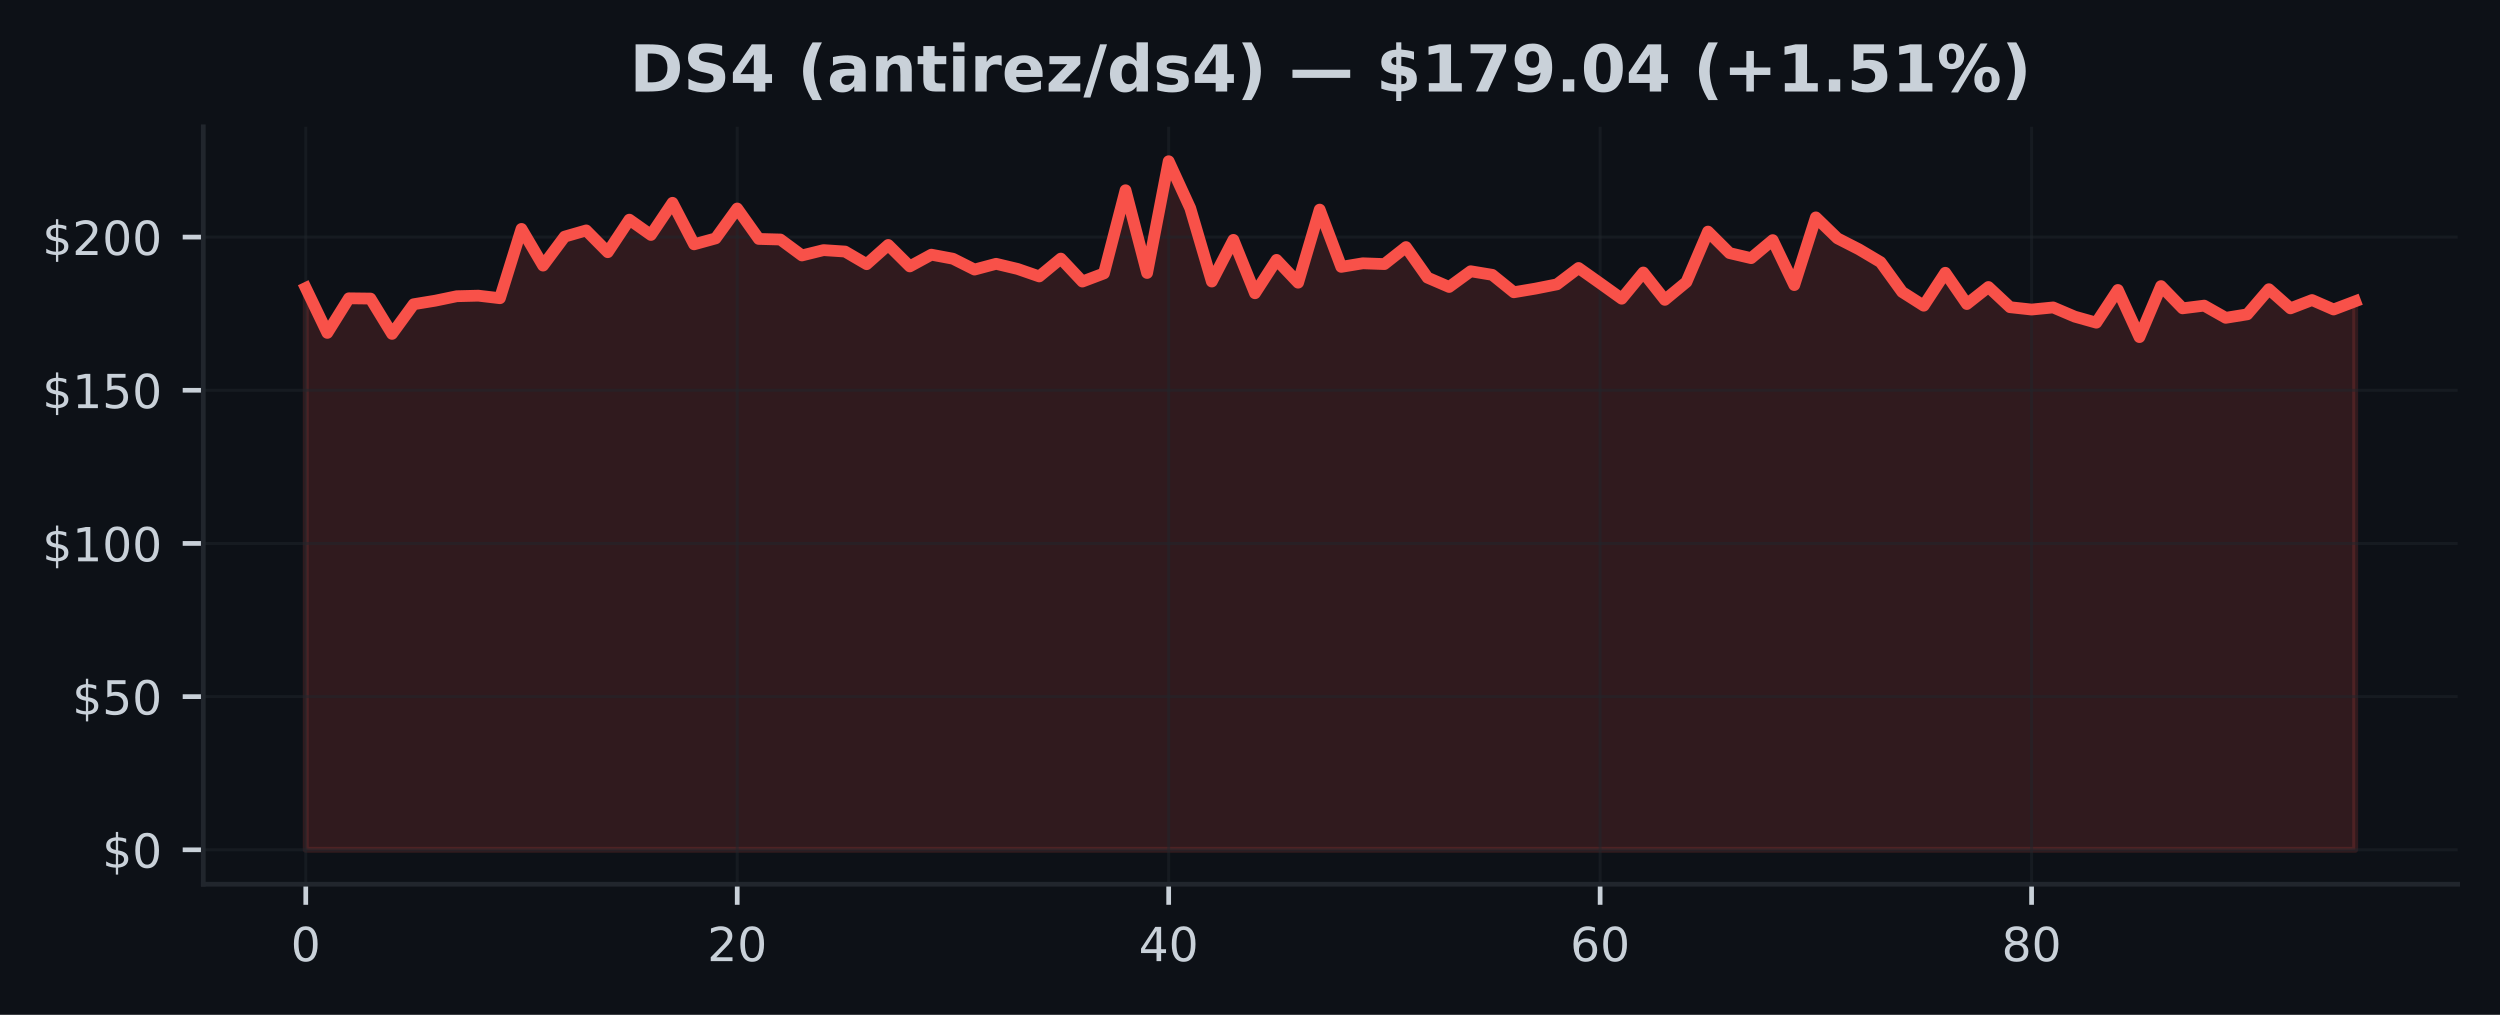
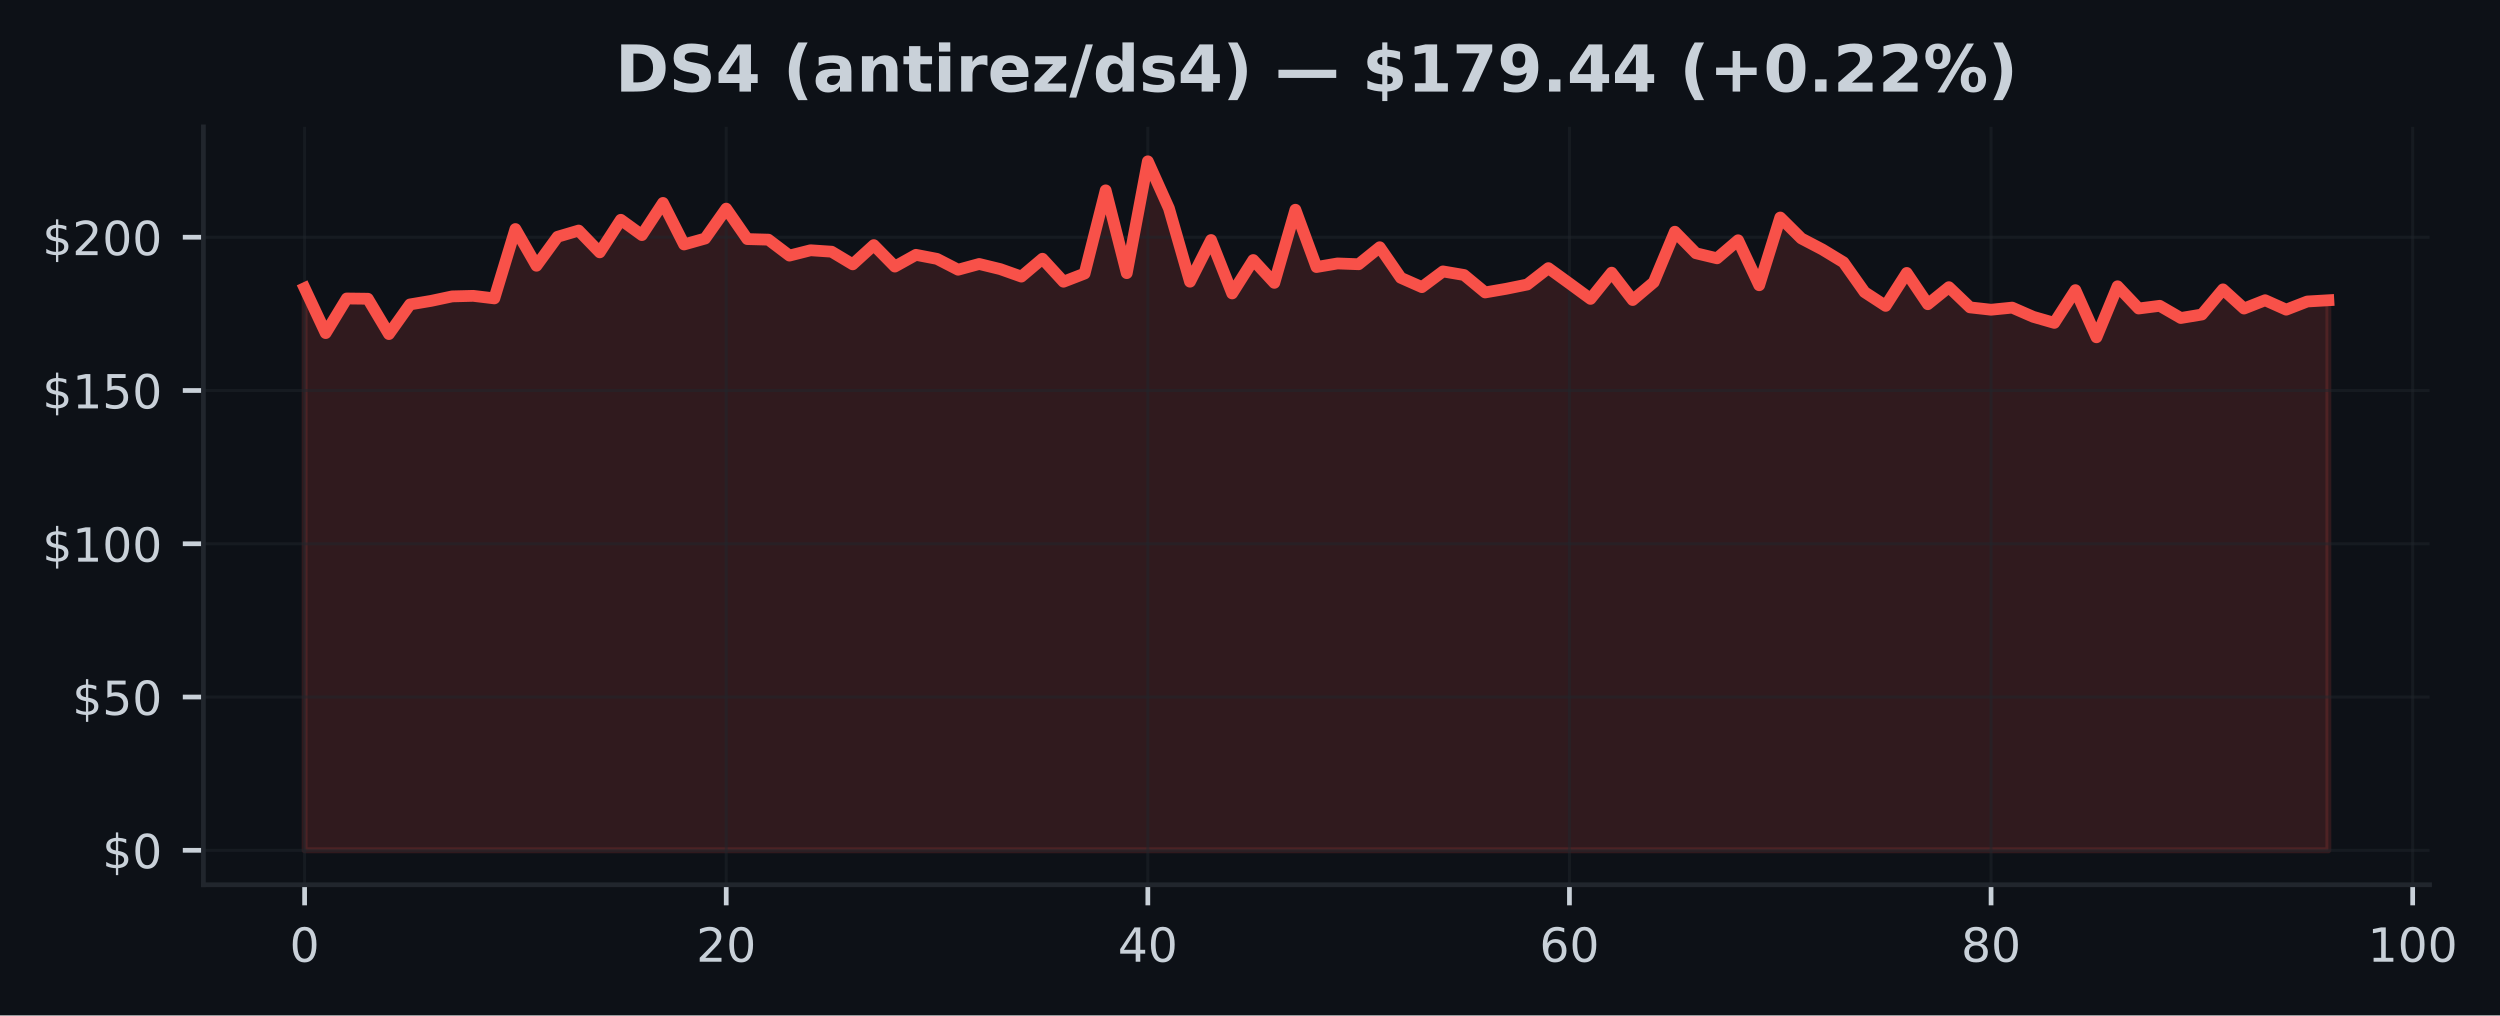
- <svg xmlns="http://www.w3.org/2000/svg" xmlns:xlink="http://www.w3.org/1999/xlink" width="425pt" height="172.518pt" viewBox="0 0 425 172.518" version="1.1">
+ <svg xmlns="http://www.w3.org/2000/svg" xmlns:xlink="http://www.w3.org/1999/xlink" width="424.746pt" height="172.518pt" viewBox="0 0 424.746 172.518" version="1.1">
  <defs>
    <style type="text/css">*{stroke-linejoin: round; stroke-linecap: butt}</style>
  </defs>
  <g id="figure_1">
    <g id="patch_1">
-       <path d="M 0 172.518  L 425 172.518  L 425 0  L 0 0  z " style="fill: #0d1117" />
+       <path d="M 0 172.518  L 424.746 172.518  L 424.746 0  L 0 0  z " style="fill: #0d1117" />
    </g>
    <g id="axes_1">
      <g id="patch_2">
-         <path d="M 34.56 150.318  L 417.8 150.318  L 417.8 21.558  L 34.56 21.558  z " style="fill: #0d1117" />
+         <path d="M 34.56 150.318  L 412.776 150.318  L 412.776 21.558  L 34.56 21.558  z " style="fill: #0d1117" />
      </g>
      <g id="FillBetweenPolyCollection_1">
        <defs>
-           <path id="m803cad5a5a" d="M 51.98 -28.053  L 51.98 -123.557  L 55.647 -115.927  L 59.315 -121.807  L 62.982 -121.76  L 66.649 -115.76  L 70.317 -120.796  L 73.984 -121.401  L 77.652 -122.161  L 81.319 -122.255  L 84.986 -121.822  L 88.654 -133.603  L 92.321 -127.369  L 95.988 -132.29  L 99.656 -133.348  L 103.323 -129.645  L 106.991 -135.176  L 110.658 -132.577  L 114.325 -138.04  L 117.993 -130.983  L 121.66 -131.994  L 125.327 -137.071  L 128.995 -131.9  L 132.662 -131.801  L 136.329 -129.093  L 139.997 -129.999  L 143.664 -129.754  L 147.332 -127.608  L 150.999 -130.874  L 154.666 -127.228  L 158.334 -129.223  L 162.001 -128.535  L 165.668 -126.692  L 169.336 -127.671  L 173.003 -126.796  L 176.671 -125.525  L 180.338 -128.556  L 184.005 -124.656  L 187.673 -126.041  L 191.34 -140.175  L 195.007 -126.114  L 198.675 -145.107  L 202.342 -137.129  L 206.009 -124.661  L 209.677 -131.738  L 213.344 -122.666  L 217.012 -128.338  L 220.679 -124.463  L 224.346 -136.884  L 228.014 -127.15  L 231.681 -127.759  L 235.348 -127.624  L 239.016 -130.515  L 242.683 -125.317  L 246.351 -123.734  L 250.018 -126.405  L 253.685 -125.796  L 257.353 -122.833  L 261.02 -123.452  L 264.687 -124.182  L 268.355 -126.963  L 272.022 -124.364  L 275.689 -121.739  L 279.357 -126.192  L 283.024 -121.546  L 286.692 -124.572  L 290.359 -133.15  L 294.026 -129.494  L 297.694 -128.634  L 301.361 -131.697  L 305.028 -124.057  L 308.696 -135.561  L 312.363 -132.004  L 316.031 -130.129  L 319.698 -127.952  L 323.365 -122.885  L 327.033 -120.552  L 330.7 -126.145  L 334.367 -120.833  L 338.035 -123.729  L 341.702 -120.296  L 345.369 -119.895  L 349.037 -120.255  L 352.704 -118.692  L 356.372 -117.661  L 360.039 -123.223  L 363.706 -115.213  L 367.374 -123.88  L 371.041 -120.104  L 374.708 -120.562  L 378.376 -118.489  L 382.043 -119.083  L 385.711 -123.354  L 389.378 -120.099  L 393.045 -121.51  L 396.713 -119.906  L 400.38 -121.296  L 400.38 -28.053  L 400.38 -28.053  L 396.713 -28.053  L 393.045 -28.053  L 389.378 -28.053  L 385.711 -28.053  L 382.043 -28.053  L 378.376 -28.053  L 374.708 -28.053  L 371.041 -28.053  L 367.374 -28.053  L 363.706 -28.053  L 360.039 -28.053  L 356.372 -28.053  L 352.704 -28.053  L 349.037 -28.053  L 345.369 -28.053  L 341.702 -28.053  L 338.035 -28.053  L 334.367 -28.053  L 330.7 -28.053  L 327.033 -28.053  L 323.365 -28.053  L 319.698 -28.053  L 316.031 -28.053  L 312.363 -28.053  L 308.696 -28.053  L 305.028 -28.053  L 301.361 -28.053  L 297.694 -28.053  L 294.026 -28.053  L 290.359 -28.053  L 286.692 -28.053  L 283.024 -28.053  L 279.357 -28.053  L 275.689 -28.053  L 272.022 -28.053  L 268.355 -28.053  L 264.687 -28.053  L 261.02 -28.053  L 257.353 -28.053  L 253.685 -28.053  L 250.018 -28.053  L 246.351 -28.053  L 242.683 -28.053  L 239.016 -28.053  L 235.348 -28.053  L 231.681 -28.053  L 228.014 -28.053  L 224.346 -28.053  L 220.679 -28.053  L 217.012 -28.053  L 213.344 -28.053  L 209.677 -28.053  L 206.009 -28.053  L 202.342 -28.053  L 198.675 -28.053  L 195.007 -28.053  L 191.34 -28.053  L 187.673 -28.053  L 184.005 -28.053  L 180.338 -28.053  L 176.671 -28.053  L 173.003 -28.053  L 169.336 -28.053  L 165.668 -28.053  L 162.001 -28.053  L 158.334 -28.053  L 154.666 -28.053  L 150.999 -28.053  L 147.332 -28.053  L 143.664 -28.053  L 139.997 -28.053  L 136.329 -28.053  L 132.662 -28.053  L 128.995 -28.053  L 125.327 -28.053  L 121.66 -28.053  L 117.993 -28.053  L 114.325 -28.053  L 110.658 -28.053  L 106.991 -28.053  L 103.323 -28.053  L 99.656 -28.053  L 95.988 -28.053  L 92.321 -28.053  L 88.654 -28.053  L 84.986 -28.053  L 81.319 -28.053  L 77.652 -28.053  L 73.984 -28.053  L 70.317 -28.053  L 66.649 -28.053  L 62.982 -28.053  L 59.315 -28.053  L 55.647 -28.053  L 51.98 -28.053  z " style="stroke: #f85149; stroke-opacity: 0.15" />
+           <path id="m86490b38df" d="M 51.752 -28.053  L 51.752 -123.557  L 55.333 -115.927  L 58.915 -121.807  L 62.496 -121.76  L 66.078 -115.76  L 69.66 -120.796  L 73.241 -121.401  L 76.823 -122.161  L 80.404 -122.255  L 83.986 -121.822  L 87.568 -133.603  L 91.149 -127.369  L 94.731 -132.29  L 98.312 -133.348  L 101.894 -129.645  L 105.476 -135.176  L 109.057 -132.577  L 112.639 -138.04  L 116.22 -130.983  L 119.802 -131.994  L 123.384 -137.071  L 126.965 -131.9  L 130.547 -131.801  L 134.128 -129.093  L 137.71 -129.999  L 141.292 -129.754  L 144.873 -127.608  L 148.455 -130.874  L 152.036 -127.228  L 155.618 -129.223  L 159.199 -128.535  L 162.781 -126.692  L 166.363 -127.671  L 169.944 -126.796  L 173.526 -125.525  L 177.107 -128.556  L 180.689 -124.656  L 184.271 -126.041  L 187.852 -140.175  L 191.434 -126.114  L 195.015 -145.107  L 198.597 -137.129  L 202.179 -124.661  L 205.76 -131.738  L 209.342 -122.666  L 212.923 -128.338  L 216.505 -124.463  L 220.087 -136.884  L 223.668 -127.15  L 227.25 -127.759  L 230.831 -127.624  L 234.413 -130.515  L 237.995 -125.317  L 241.576 -123.734  L 245.158 -126.405  L 248.739 -125.796  L 252.321 -122.833  L 255.903 -123.452  L 259.484 -124.182  L 263.066 -126.963  L 266.647 -124.364  L 270.229 -121.739  L 273.811 -126.192  L 277.392 -121.546  L 280.974 -124.572  L 284.555 -133.15  L 288.137 -129.494  L 291.718 -128.634  L 295.3 -131.697  L 298.882 -124.057  L 302.463 -135.561  L 306.045 -132.004  L 309.626 -130.129  L 313.208 -127.952  L 316.79 -122.885  L 320.371 -120.552  L 323.953 -126.145  L 327.534 -120.833  L 331.116 -123.729  L 334.698 -120.296  L 338.279 -119.895  L 341.861 -120.255  L 345.442 -118.692  L 349.024 -117.661  L 352.606 -123.223  L 356.187 -115.213  L 359.769 -123.88  L 363.35 -120.104  L 366.932 -120.562  L 370.514 -118.489  L 374.095 -119.083  L 377.677 -123.354  L 381.258 -120.099  L 384.84 -121.51  L 388.422 -119.906  L 392.003 -121.296  L 395.585 -121.505  L 395.585 -28.053  L 395.585 -28.053  L 392.003 -28.053  L 388.422 -28.053  L 384.84 -28.053  L 381.258 -28.053  L 377.677 -28.053  L 374.095 -28.053  L 370.514 -28.053  L 366.932 -28.053  L 363.35 -28.053  L 359.769 -28.053  L 356.187 -28.053  L 352.606 -28.053  L 349.024 -28.053  L 345.442 -28.053  L 341.861 -28.053  L 338.279 -28.053  L 334.698 -28.053  L 331.116 -28.053  L 327.534 -28.053  L 323.953 -28.053  L 320.371 -28.053  L 316.79 -28.053  L 313.208 -28.053  L 309.626 -28.053  L 306.045 -28.053  L 302.463 -28.053  L 298.882 -28.053  L 295.3 -28.053  L 291.718 -28.053  L 288.137 -28.053  L 284.555 -28.053  L 280.974 -28.053  L 277.392 -28.053  L 273.811 -28.053  L 270.229 -28.053  L 266.647 -28.053  L 263.066 -28.053  L 259.484 -28.053  L 255.903 -28.053  L 252.321 -28.053  L 248.739 -28.053  L 245.158 -28.053  L 241.576 -28.053  L 237.995 -28.053  L 234.413 -28.053  L 230.831 -28.053  L 227.25 -28.053  L 223.668 -28.053  L 220.087 -28.053  L 216.505 -28.053  L 212.923 -28.053  L 209.342 -28.053  L 205.76 -28.053  L 202.179 -28.053  L 198.597 -28.053  L 195.015 -28.053  L 191.434 -28.053  L 187.852 -28.053  L 184.271 -28.053  L 180.689 -28.053  L 177.107 -28.053  L 173.526 -28.053  L 169.944 -28.053  L 166.363 -28.053  L 162.781 -28.053  L 159.199 -28.053  L 155.618 -28.053  L 152.036 -28.053  L 148.455 -28.053  L 144.873 -28.053  L 141.292 -28.053  L 137.71 -28.053  L 134.128 -28.053  L 130.547 -28.053  L 126.965 -28.053  L 123.384 -28.053  L 119.802 -28.053  L 116.22 -28.053  L 112.639 -28.053  L 109.057 -28.053  L 105.476 -28.053  L 101.894 -28.053  L 98.312 -28.053  L 94.731 -28.053  L 91.149 -28.053  L 87.568 -28.053  L 83.986 -28.053  L 80.404 -28.053  L 76.823 -28.053  L 73.241 -28.053  L 69.66 -28.053  L 66.078 -28.053  L 62.496 -28.053  L 58.915 -28.053  L 55.333 -28.053  L 51.752 -28.053  z " style="stroke: #f85149; stroke-opacity: 0.15" />
        </defs>
-         <g clip-path="url(#p7b93b88a65)">
-           <use xlink:href="#m803cad5a5a" x="0" y="172.518" style="fill: #f85149; fill-opacity: 0.15; stroke: #f85149; stroke-opacity: 0.15" />
+         <g clip-path="url(#p9689be41c1)">
+           <use xlink:href="#m86490b38df" x="0" y="172.518" style="fill: #f85149; fill-opacity: 0.15; stroke: #f85149; stroke-opacity: 0.15" />
        </g>
      </g>
      <g id="matplotlib.axis_1">
        <g id="xtick_1">
          <g id="line2d_1">
-             <path d="M 51.98 150.318  L 51.98 21.558  " clip-path="url(#p7b93b88a65)" style="fill: none; stroke: #21262d; stroke-opacity: 0.5; stroke-width: 0.5; stroke-linecap: square" />
+             <path d="M 51.752 150.318  L 51.752 21.558  " clip-path="url(#p9689be41c1)" style="fill: none; stroke: #21262d; stroke-opacity: 0.5; stroke-width: 0.5; stroke-linecap: square" />
          </g>
          <g id="line2d_2">
            <defs>
-               <path id="m0786763126" d="M 0 0  L 0 3.5  " style="stroke: #c9d1d9; stroke-width: 0.8" />
+               <path id="m53178a0fc4" d="M 0 0  L 0 3.5  " style="stroke: #c9d1d9; stroke-width: 0.8" />
            </defs>
            <g>
-               <use xlink:href="#m0786763126" x="51.98" y="150.318" style="fill: #c9d1d9; stroke: #c9d1d9; stroke-width: 0.8" />
+               <use xlink:href="#m53178a0fc4" x="51.752" y="150.318" style="fill: #c9d1d9; stroke: #c9d1d9; stroke-width: 0.8" />
            </g>
          </g>
          <g id="text_1">
-             <g style="fill: #c9d1d9" transform="translate(49.435 163.3964) scale(0.08 -0.08)">
+             <g style="fill: #c9d1d9" transform="translate(49.20665 163.3964) scale(0.08 -0.08)">
              <defs>
                <path id="DejaVuSans-13" d="M 2034 4250  Q 1547 4250 1301 3770  Q 1056 3291 1056 2328  Q 1056 1369 1301 889  Q 1547 409 2034 409  Q 2525 409 2770 889  Q 3016 1369 3016 2328  Q 3016 3291 2770 3770  Q 2525 4250 2034 4250  z M 2034 4750  Q 2819 4750 3233 4129  Q 3647 3509 3647 2328  Q 3647 1150 3233 529  Q 2819 -91 2034 -91  Q 1250 -91 836 529  Q 422 1150 422 2328  Q 422 3509 836 4129  Q 1250 4750 2034 4750  z " transform="scale(0.015625)" />
              </defs>
              <use xlink:href="#DejaVuSans-13" />
            </g>
          </g>
        </g>
        <g id="xtick_2">
          <g id="line2d_3">
-             <path d="M 125.327 150.318  L 125.327 21.558  " clip-path="url(#p7b93b88a65)" style="fill: none; stroke: #21262d; stroke-opacity: 0.5; stroke-width: 0.5; stroke-linecap: square" />
+             <path d="M 123.384 150.318  L 123.384 21.558  " clip-path="url(#p9689be41c1)" style="fill: none; stroke: #21262d; stroke-opacity: 0.5; stroke-width: 0.5; stroke-linecap: square" />
          </g>
          <g id="line2d_4">
            <g>
-               <use xlink:href="#m0786763126" x="125.327" y="150.318" style="fill: #c9d1d9; stroke: #c9d1d9; stroke-width: 0.8" />
+               <use xlink:href="#m53178a0fc4" x="123.384" y="150.318" style="fill: #c9d1d9; stroke: #c9d1d9; stroke-width: 0.8" />
            </g>
          </g>
          <g id="text_2">
-             <g style="fill: #c9d1d9" transform="translate(120.2374 163.3964) scale(0.08 -0.08)">
+             <g style="fill: #c9d1d9" transform="translate(118.2935 163.3964) scale(0.08 -0.08)">
              <defs>
                <path id="DejaVuSans-15" d="M 1228 531  L 3431 531  L 3431 0  L 469 0  L 469 531  Q 828 903 1448 1529  Q 2069 2156 2228 2338  Q 2531 2678 2651 2914  Q 2772 3150 2772 3378  Q 2772 3750 2511 3984  Q 2250 4219 1831 4219  Q 1534 4219 1204 4116  Q 875 4013 500 3803  L 500 4441  Q 881 4594 1212 4672  Q 1544 4750 1819 4750  Q 2544 4750 2975 4387  Q 3406 4025 3406 3419  Q 3406 3131 3298 2873  Q 3191 2616 2906 2266  Q 2828 2175 2409 1742  Q 1991 1309 1228 531  z " transform="scale(0.015625)" />
              </defs>
              <use xlink:href="#DejaVuSans-15" />
              <use xlink:href="#DejaVuSans-13" transform="translate(63.625 0)" />
            </g>
          </g>
        </g>
        <g id="xtick_3">
          <g id="line2d_5">
-             <path d="M 198.675 150.318  L 198.675 21.558  " clip-path="url(#p7b93b88a65)" style="fill: none; stroke: #21262d; stroke-opacity: 0.5; stroke-width: 0.5; stroke-linecap: square" />
+             <path d="M 195.015 150.318  L 195.015 21.558  " clip-path="url(#p9689be41c1)" style="fill: none; stroke: #21262d; stroke-opacity: 0.5; stroke-width: 0.5; stroke-linecap: square" />
          </g>
          <g id="line2d_6">
            <g>
-               <use xlink:href="#m0786763126" x="198.675" y="150.318" style="fill: #c9d1d9; stroke: #c9d1d9; stroke-width: 0.8" />
+               <use xlink:href="#m53178a0fc4" x="195.015" y="150.318" style="fill: #c9d1d9; stroke: #c9d1d9; stroke-width: 0.8" />
            </g>
          </g>
          <g id="text_3">
-             <g style="fill: #c9d1d9" transform="translate(193.5847 163.3964) scale(0.08 -0.08)">
+             <g style="fill: #c9d1d9" transform="translate(189.9254 163.3964) scale(0.08 -0.08)">
              <defs>
                <path id="DejaVuSans-17" d="M 2419 4116  L 825 1625  L 2419 1625  L 2419 4116  z M 2253 4666  L 3047 4666  L 3047 1625  L 3713 1625  L 3713 1100  L 3047 1100  L 3047 0  L 2419 0  L 2419 1100  L 313 1100  L 313 1709  L 2253 4666  z " transform="scale(0.015625)" />
              </defs>
              <use xlink:href="#DejaVuSans-17" />
              <use xlink:href="#DejaVuSans-13" transform="translate(63.625 0)" />
            </g>
          </g>
        </g>
        <g id="xtick_4">
          <g id="line2d_7">
-             <path d="M 272.022 150.318  L 272.022 21.558  " clip-path="url(#p7b93b88a65)" style="fill: none; stroke: #21262d; stroke-opacity: 0.5; stroke-width: 0.5; stroke-linecap: square" />
+             <path d="M 266.647 150.318  L 266.647 21.558  " clip-path="url(#p9689be41c1)" style="fill: none; stroke: #21262d; stroke-opacity: 0.5; stroke-width: 0.5; stroke-linecap: square" />
          </g>
          <g id="line2d_8">
            <g>
-               <use xlink:href="#m0786763126" x="272.022" y="150.318" style="fill: #c9d1d9; stroke: #c9d1d9; stroke-width: 0.8" />
+               <use xlink:href="#m53178a0fc4" x="266.647" y="150.318" style="fill: #c9d1d9; stroke: #c9d1d9; stroke-width: 0.8" />
            </g>
          </g>
          <g id="text_4">
-             <g style="fill: #c9d1d9" transform="translate(266.9321 163.3964) scale(0.08 -0.08)">
+             <g style="fill: #c9d1d9" transform="translate(261.5573 163.3964) scale(0.08 -0.08)">
              <defs>
                <path id="DejaVuSans-19" d="M 2113 2584  Q 1688 2584 1439 2293  Q 1191 2003 1191 1497  Q 1191 994 1439 701  Q 1688 409 2113 409  Q 2538 409 2786 701  Q 3034 994 3034 1497  Q 3034 2003 2786 2293  Q 2538 2584 2113 2584  z M 3366 4563  L 3366 3988  Q 3128 4100 2886 4159  Q 2644 4219 2406 4219  Q 1781 4219 1451 3797  Q 1122 3375 1075 2522  Q 1259 2794 1537 2939  Q 1816 3084 2150 3084  Q 2853 3084 3261 2657  Q 3669 2231 3669 1497  Q 3669 778 3244 343  Q 2819 -91 2113 -91  Q 1303 -91 875 529  Q 447 1150 447 2328  Q 447 3434 972 4092  Q 1497 4750 2381 4750  Q 2619 4750 2861 4703  Q 3103 4656 3366 4563  z " transform="scale(0.015625)" />
              </defs>
              <use xlink:href="#DejaVuSans-19" />
              <use xlink:href="#DejaVuSans-13" transform="translate(63.625 0)" />
            </g>
          </g>
        </g>
        <g id="xtick_5">
          <g id="line2d_9">
-             <path d="M 345.369 150.318  L 345.369 21.558  " clip-path="url(#p7b93b88a65)" style="fill: none; stroke: #21262d; stroke-opacity: 0.5; stroke-width: 0.5; stroke-linecap: square" />
+             <path d="M 338.279 150.318  L 338.279 21.558  " clip-path="url(#p9689be41c1)" style="fill: none; stroke: #21262d; stroke-opacity: 0.5; stroke-width: 0.5; stroke-linecap: square" />
          </g>
          <g id="line2d_10">
            <g>
-               <use xlink:href="#m0786763126" x="345.369" y="150.318" style="fill: #c9d1d9; stroke: #c9d1d9; stroke-width: 0.8" />
+               <use xlink:href="#m53178a0fc4" x="338.279" y="150.318" style="fill: #c9d1d9; stroke: #c9d1d9; stroke-width: 0.8" />
            </g>
          </g>
          <g id="text_5">
-             <g style="fill: #c9d1d9" transform="translate(340.2795 163.3964) scale(0.08 -0.08)">
+             <g style="fill: #c9d1d9" transform="translate(333.1892 163.3964) scale(0.08 -0.08)">
              <defs>
                <path id="DejaVuSans-1b" d="M 2034 2216  Q 1584 2216 1326 1975  Q 1069 1734 1069 1313  Q 1069 891 1326 650  Q 1584 409 2034 409  Q 2484 409 2743 651  Q 3003 894 3003 1313  Q 3003 1734 2745 1975  Q 2488 2216 2034 2216  z M 1403 2484  Q 997 2584 770 2862  Q 544 3141 544 3541  Q 544 4100 942 4425  Q 1341 4750 2034 4750  Q 2731 4750 3128 4425  Q 3525 4100 3525 3541  Q 3525 3141 3298 2862  Q 3072 2584 2669 2484  Q 3125 2378 3379 2068  Q 3634 1759 3634 1313  Q 3634 634 3220 271  Q 2806 -91 2034 -91  Q 1263 -91 848 271  Q 434 634 434 1313  Q 434 1759 690 2068  Q 947 2378 1403 2484  z M 1172 3481  Q 1172 3119 1398 2916  Q 1625 2713 2034 2713  Q 2441 2713 2670 2916  Q 2900 3119 2900 3481  Q 2900 3844 2670 4047  Q 2441 4250 2034 4250  Q 1625 4250 1398 4047  Q 1172 3844 1172 3481  z " transform="scale(0.015625)" />
              </defs>
              <use xlink:href="#DejaVuSans-1b" />
              <use xlink:href="#DejaVuSans-13" transform="translate(63.625 0)" />
+             </g>
+           </g>
+         </g>
+         <g id="xtick_6">
+           <g id="line2d_11">
+             <path d="M 409.911 150.318  L 409.911 21.558  " clip-path="url(#p9689be41c1)" style="fill: none; stroke: #21262d; stroke-opacity: 0.5; stroke-width: 0.5; stroke-linecap: square" />
+           </g>
+           <g id="line2d_12">
+             <g>
+               <use xlink:href="#m53178a0fc4" x="409.911" y="150.318" style="fill: #c9d1d9; stroke: #c9d1d9; stroke-width: 0.8" />
+             </g>
+           </g>
+           <g id="text_6">
+             <g style="fill: #c9d1d9" transform="translate(402.2761 163.3964) scale(0.08 -0.08)">
+               <defs>
+                 <path id="DejaVuSans-14" d="M 794 531  L 1825 531  L 1825 4091  L 703 3866  L 703 4441  L 1819 4666  L 2450 4666  L 2450 531  L 3481 531  L 3481 0  L 794 0  L 794 531  z " transform="scale(0.015625)" />
+               </defs>
+               <use xlink:href="#DejaVuSans-14" />
+               <use xlink:href="#DejaVuSans-13" transform="translate(63.625 0)" />
+               <use xlink:href="#DejaVuSans-13" transform="translate(127.25 0)" />
            </g>
          </g>
        </g>
      </g>
      <g id="matplotlib.axis_2">
        <g id="ytick_1">
-           <g id="line2d_11">
-             <path d="M 34.56 144.466  L 417.8 144.466  " clip-path="url(#p7b93b88a65)" style="fill: none; stroke: #21262d; stroke-opacity: 0.5; stroke-width: 0.5; stroke-linecap: square" />
-           </g>
-           <g id="line2d_12">
+           <g id="line2d_13">
+             <path d="M 34.56 144.466  L 412.776 144.466  " clip-path="url(#p9689be41c1)" style="fill: none; stroke: #21262d; stroke-opacity: 0.5; stroke-width: 0.5; stroke-linecap: square" />
+           </g>
+           <g id="line2d_14">
            <defs>
-               <path id="m6fd0d9a24a" d="M 0 0  L -3.5 0  " style="stroke: #c9d1d9; stroke-width: 0.8" />
+               <path id="m64ffdc05b7" d="M 0 0  L -3.5 0  " style="stroke: #c9d1d9; stroke-width: 0.8" />
            </defs>
            <g>
-               <use xlink:href="#m6fd0d9a24a" x="34.56" y="144.466" style="fill: #c9d1d9; stroke: #c9d1d9; stroke-width: 0.8" />
-             </g>
-           </g>
-           <g id="text_6">
+               <use xlink:href="#m64ffdc05b7" x="34.56" y="144.466" style="fill: #c9d1d9; stroke: #c9d1d9; stroke-width: 0.8" />
+             </g>
+           </g>
+           <g id="text_7">
            <g style="fill: #c9d1d9" transform="translate(17.38 147.5049) scale(0.08 -0.08)">
              <defs>
                <path id="DejaVuSans-7" d="M 2163 -941  L 1850 -941  L 1847 0  Q 1519 6 1191 76  Q 863 147 531 288  L 531 850  Q 850 650 1176 548  Q 1503 447 1850 444  L 1850 1869  Q 1159 1981 845 2250  Q 531 2519 531 2988  Q 531 3497 872 3790  Q 1213 4084 1850 4128  L 1850 4863  L 2163 4863  L 2163 4138  Q 2453 4125 2725 4076  Q 2997 4028 3256 3944  L 3256 3397  Q 2997 3528 2723 3600  Q 2450 3672 2163 3684  L 2163 2350  Q 2872 2241 3206 1959  Q 3541 1678 3541 1191  Q 3541 663 3186 358  Q 2831 53 2163 6  L 2163 -941  z M 1850 2406  L 1850 3688  Q 1488 3647 1297 3481  Q 1106 3316 1106 3041  Q 1106 2772 1282 2622  Q 1459 2472 1850 2406  z M 2163 1806  L 2163 453  Q 2559 506 2761 678  Q 2963 850 2963 1131  Q 2963 1406 2770 1568  Q 2578 1731 2163 1806  z " transform="scale(0.015625)" />
              </defs>
              <use xlink:href="#DejaVuSans-7" />
              <use xlink:href="#DejaVuSans-13" transform="translate(63.625 0)" />
            </g>
          </g>
        </g>
        <g id="ytick_2">
-           <g id="line2d_13">
-             <path d="M 34.56 118.426  L 417.8 118.426  " clip-path="url(#p7b93b88a65)" style="fill: none; stroke: #21262d; stroke-opacity: 0.5; stroke-width: 0.5; stroke-linecap: square" />
-           </g>
-           <g id="line2d_14">
-             <g>
-               <use xlink:href="#m6fd0d9a24a" x="34.56" y="118.426" style="fill: #c9d1d9; stroke: #c9d1d9; stroke-width: 0.8" />
-             </g>
-           </g>
-           <g id="text_7">
+           <g id="line2d_15">
+             <path d="M 34.56 118.426  L 412.776 118.426  " clip-path="url(#p9689be41c1)" style="fill: none; stroke: #21262d; stroke-opacity: 0.5; stroke-width: 0.5; stroke-linecap: square" />
+           </g>
+           <g id="line2d_16">
+             <g>
+               <use xlink:href="#m64ffdc05b7" x="34.56" y="118.426" style="fill: #c9d1d9; stroke: #c9d1d9; stroke-width: 0.8" />
+             </g>
+           </g>
+           <g id="text_8">
            <g style="fill: #c9d1d9" transform="translate(12.29 121.465) scale(0.08 -0.08)">
              <defs>
                <path id="DejaVuSans-18" d="M 691 4666  L 3169 4666  L 3169 4134  L 1269 4134  L 1269 2991  Q 1406 3038 1543 3061  Q 1681 3084 1819 3084  Q 2600 3084 3056 2656  Q 3513 2228 3513 1497  Q 3513 744 3044 326  Q 2575 -91 1722 -91  Q 1428 -91 1123 -41  Q 819 9 494 109  L 494 744  Q 775 591 1075 516  Q 1375 441 1709 441  Q 2250 441 2565 725  Q 2881 1009 2881 1497  Q 2881 1984 2565 2268  Q 2250 2553 1709 2553  Q 1456 2553 1204 2497  Q 953 2441 691 2322  L 691 4666  z " transform="scale(0.015625)" />
              </defs>
              <use xlink:href="#DejaVuSans-7" />
              <use xlink:href="#DejaVuSans-18" transform="translate(63.625 0)" />
              <use xlink:href="#DejaVuSans-13" transform="translate(127.25 0)" />
            </g>
          </g>
        </g>
        <g id="ytick_3">
-           <g id="line2d_15">
-             <path d="M 34.56 92.386  L 417.8 92.386  " clip-path="url(#p7b93b88a65)" style="fill: none; stroke: #21262d; stroke-opacity: 0.5; stroke-width: 0.5; stroke-linecap: square" />
-           </g>
-           <g id="line2d_16">
-             <g>
-               <use xlink:href="#m6fd0d9a24a" x="34.56" y="92.386" style="fill: #c9d1d9; stroke: #c9d1d9; stroke-width: 0.8" />
-             </g>
-           </g>
-           <g id="text_8">
+           <g id="line2d_17">
+             <path d="M 34.56 92.386  L 412.776 92.386  " clip-path="url(#p9689be41c1)" style="fill: none; stroke: #21262d; stroke-opacity: 0.5; stroke-width: 0.5; stroke-linecap: square" />
+           </g>
+           <g id="line2d_18">
+             <g>
+               <use xlink:href="#m64ffdc05b7" x="34.56" y="92.386" style="fill: #c9d1d9; stroke: #c9d1d9; stroke-width: 0.8" />
+             </g>
+           </g>
+           <g id="text_9">
            <g style="fill: #c9d1d9" transform="translate(7.2 95.42513) scale(0.08 -0.08)">
-               <defs>
-                 <path id="DejaVuSans-14" d="M 794 531  L 1825 531  L 1825 4091  L 703 3866  L 703 4441  L 1819 4666  L 2450 4666  L 2450 531  L 3481 531  L 3481 0  L 794 0  L 794 531  z " transform="scale(0.015625)" />
-               </defs>
              <use xlink:href="#DejaVuSans-7" />
              <use xlink:href="#DejaVuSans-14" transform="translate(63.625 0)" />
              <use xlink:href="#DejaVuSans-13" transform="translate(127.25 0)" />
              <use xlink:href="#DejaVuSans-13" transform="translate(190.875 0)" />
            </g>
          </g>
        </g>
        <g id="ytick_4">
-           <g id="line2d_17">
-             <path d="M 34.56 66.346  L 417.8 66.346  " clip-path="url(#p7b93b88a65)" style="fill: none; stroke: #21262d; stroke-opacity: 0.5; stroke-width: 0.5; stroke-linecap: square" />
-           </g>
-           <g id="line2d_18">
-             <g>
-               <use xlink:href="#m6fd0d9a24a" x="34.56" y="66.346" style="fill: #c9d1d9; stroke: #c9d1d9; stroke-width: 0.8" />
-             </g>
-           </g>
-           <g id="text_9">
+           <g id="line2d_19">
+             <path d="M 34.56 66.346  L 412.776 66.346  " clip-path="url(#p9689be41c1)" style="fill: none; stroke: #21262d; stroke-opacity: 0.5; stroke-width: 0.5; stroke-linecap: square" />
+           </g>
+           <g id="line2d_20">
+             <g>
+               <use xlink:href="#m64ffdc05b7" x="34.56" y="66.346" style="fill: #c9d1d9; stroke: #c9d1d9; stroke-width: 0.8" />
+             </g>
+           </g>
+           <g id="text_10">
            <g style="fill: #c9d1d9" transform="translate(7.2 69.38524) scale(0.08 -0.08)">
              <use xlink:href="#DejaVuSans-7" />
              <use xlink:href="#DejaVuSans-14" transform="translate(63.625 0)" />
              <use xlink:href="#DejaVuSans-18" transform="translate(127.25 0)" />
              <use xlink:href="#DejaVuSans-13" transform="translate(190.875 0)" />
            </g>
          </g>
        </g>
        <g id="ytick_5">
-           <g id="line2d_19">
-             <path d="M 34.56 40.306  L 417.8 40.306  " clip-path="url(#p7b93b88a65)" style="fill: none; stroke: #21262d; stroke-opacity: 0.5; stroke-width: 0.5; stroke-linecap: square" />
-           </g>
-           <g id="line2d_20">
-             <g>
-               <use xlink:href="#m6fd0d9a24a" x="34.56" y="40.306" style="fill: #c9d1d9; stroke: #c9d1d9; stroke-width: 0.8" />
-             </g>
-           </g>
-           <g id="text_10">
+           <g id="line2d_21">
+             <path d="M 34.56 40.306  L 412.776 40.306  " clip-path="url(#p9689be41c1)" style="fill: none; stroke: #21262d; stroke-opacity: 0.5; stroke-width: 0.5; stroke-linecap: square" />
+           </g>
+           <g id="line2d_22">
+             <g>
+               <use xlink:href="#m64ffdc05b7" x="34.56" y="40.306" style="fill: #c9d1d9; stroke: #c9d1d9; stroke-width: 0.8" />
+             </g>
+           </g>
+           <g id="text_11">
            <g style="fill: #c9d1d9" transform="translate(7.2 43.34534) scale(0.08 -0.08)">
              <use xlink:href="#DejaVuSans-7" />
              <use xlink:href="#DejaVuSans-15" transform="translate(63.625 0)" />
              <use xlink:href="#DejaVuSans-13" transform="translate(127.25 0)" />
              <use xlink:href="#DejaVuSans-13" transform="translate(190.875 0)" />
            </g>
          </g>
        </g>
      </g>
-       <g id="line2d_21">
-         <path d="M 51.98 48.962  L 55.647 56.591  L 59.315 50.712  L 62.982 50.758  L 66.649 56.758  L 70.317 51.722  L 73.984 51.118  L 77.652 50.357  L 81.319 50.264  L 84.986 50.696  L 88.654 38.915  L 92.321 45.149  L 95.988 40.228  L 99.656 39.171  L 103.323 42.873  L 106.991 37.343  L 110.658 39.941  L 114.325 34.478  L 117.993 41.535  L 121.66 40.525  L 125.327 35.447  L 128.995 40.618  L 132.662 40.717  L 136.329 43.426  L 139.997 42.519  L 143.664 42.764  L 147.332 44.91  L 150.999 41.644  L 154.666 45.29  L 158.334 43.295  L 162.001 43.983  L 165.668 45.826  L 169.336 44.847  L 173.003 45.722  L 176.671 46.993  L 180.338 43.962  L 184.005 47.863  L 187.673 46.477  L 191.34 32.343  L 195.007 46.405  L 198.675 27.411  L 202.342 35.39  L 206.009 47.858  L 209.677 40.78  L 213.344 49.852  L 217.012 44.181  L 220.679 48.055  L 224.346 35.634  L 228.014 45.368  L 231.681 44.759  L 235.348 44.894  L 239.016 42.004  L 242.683 47.201  L 246.351 48.785  L 250.018 46.113  L 253.685 46.722  L 257.353 49.686  L 261.02 49.066  L 264.687 48.337  L 268.355 45.556  L 272.022 48.154  L 275.689 50.779  L 279.357 46.326  L 283.024 50.972  L 286.692 47.946  L 290.359 39.369  L 294.026 43.025  L 297.694 43.884  L 301.361 40.822  L 305.028 48.462  L 308.696 36.957  L 312.363 40.514  L 316.031 42.389  L 319.698 44.566  L 323.365 49.633  L 327.033 51.967  L 330.7 46.373  L 334.367 51.685  L 338.035 48.79  L 341.702 52.222  L 345.369 52.623  L 349.037 52.263  L 352.704 53.826  L 356.372 54.857  L 360.039 49.295  L 363.706 57.305  L 367.374 48.639  L 371.041 52.415  L 374.708 51.956  L 378.376 54.029  L 382.043 53.435  L 385.711 49.165  L 389.378 52.42  L 393.045 51.008  L 396.713 52.612  L 400.38 51.222  " clip-path="url(#p7b93b88a65)" style="fill: none; stroke: #f85149; stroke-width: 2; stroke-linecap: square" />
+       <g id="line2d_23">
+         <path d="M 51.752 48.962  L 55.333 56.591  L 58.915 50.712  L 62.496 50.758  L 66.078 56.758  L 69.66 51.722  L 73.241 51.118  L 76.823 50.357  L 80.404 50.264  L 83.986 50.696  L 87.568 38.915  L 91.149 45.149  L 94.731 40.228  L 98.312 39.171  L 101.894 42.873  L 105.476 37.343  L 109.057 39.941  L 112.639 34.478  L 116.22 41.535  L 119.802 40.525  L 123.384 35.447  L 126.965 40.618  L 130.547 40.717  L 134.128 43.426  L 137.71 42.519  L 141.292 42.764  L 144.873 44.91  L 148.455 41.644  L 152.036 45.29  L 155.618 43.295  L 159.199 43.983  L 162.781 45.826  L 166.363 44.847  L 169.944 45.722  L 173.526 46.993  L 177.107 43.962  L 180.689 47.863  L 184.271 46.477  L 187.852 32.343  L 191.434 46.405  L 195.015 27.411  L 198.597 35.39  L 202.179 47.858  L 205.76 40.78  L 209.342 49.852  L 212.923 44.181  L 216.505 48.055  L 220.087 35.634  L 223.668 45.368  L 227.25 44.759  L 230.831 44.894  L 234.413 42.004  L 237.995 47.201  L 241.576 48.785  L 245.158 46.113  L 248.739 46.722  L 252.321 49.686  L 255.903 49.066  L 259.484 48.337  L 263.066 45.556  L 266.647 48.154  L 270.229 50.779  L 273.811 46.326  L 277.392 50.972  L 280.974 47.946  L 284.555 39.369  L 288.137 43.025  L 291.718 43.884  L 295.3 40.822  L 298.882 48.462  L 302.463 36.957  L 306.045 40.514  L 309.626 42.389  L 313.208 44.566  L 316.79 49.633  L 320.371 51.967  L 323.953 46.373  L 327.534 51.685  L 331.116 48.79  L 334.698 52.222  L 338.279 52.623  L 341.861 52.263  L 345.442 53.826  L 349.024 54.857  L 352.606 49.295  L 356.187 57.305  L 359.769 48.639  L 363.35 52.415  L 366.932 51.956  L 370.514 54.029  L 374.095 53.435  L 377.677 49.165  L 381.258 52.42  L 384.84 51.008  L 388.422 52.612  L 392.003 51.222  L 395.585 51.014  " clip-path="url(#p9689be41c1)" style="fill: none; stroke: #f85149; stroke-width: 2; stroke-linecap: square" />
      </g>
      <g id="patch_3">
        <path d="M 34.56 150.318  L 34.56 21.558  " style="fill: none; stroke: #21262d; stroke-width: 0.8; stroke-linejoin: miter; stroke-linecap: square" />
      </g>
      <g id="patch_4">
-         <path d="M 34.56 150.318  L 417.8 150.318  " style="fill: none; stroke: #21262d; stroke-width: 0.8; stroke-linejoin: miter; stroke-linecap: square" />
-       </g>
-       <g id="text_11">
-         <g style="fill: #c9d1d9" transform="translate(107.0423 15.55828) scale(0.11 -0.11)">
+         <path d="M 34.56 150.318  L 412.776 150.318  " style="fill: none; stroke: #21262d; stroke-width: 0.8; stroke-linejoin: miter; stroke-linecap: square" />
+       </g>
+       <g id="text_12">
+         <g style="fill: #c9d1d9" transform="translate(104.5304 15.55828) scale(0.11 -0.11)">
          <defs>
            <path id="DejaVuSans-Bold-27" d="M 1791 3756  L 1791 909  L 2222 909  Q 2959 909 3348 1275  Q 3738 1641 3738 2338  Q 3738 3031 3350 3393  Q 2963 3756 2222 3756  L 1791 3756  z M 588 4666  L 1856 4666  Q 2919 4666 3439 4514  Q 3959 4363 4331 4000  Q 4659 3684 4818 3271  Q 4978 2859 4978 2338  Q 4978 1809 4818 1395  Q 4659 981 4331 666  Q 3956 303 3431 151  Q 2906 0 1856 0  L 588 0  L 588 4666  z " transform="scale(0.015625)" />
            <path id="DejaVuSans-Bold-36" d="M 3834 4519  L 3834 3531  Q 3450 3703 3084 3790  Q 2719 3878 2394 3878  Q 1963 3878 1756 3759  Q 1550 3641 1550 3391  Q 1550 3203 1689 3098  Q 1828 2994 2194 2919  L 2706 2816  Q 3484 2659 3812 2340  Q 4141 2022 4141 1434  Q 4141 663 3683 286  Q 3225 -91 2284 -91  Q 1841 -91 1394 -6  Q 947 78 500 244  L 500 1259  Q 947 1022 1364 901  Q 1781 781 2169 781  Q 2563 781 2772 912  Q 2981 1044 2981 1288  Q 2981 1506 2839 1625  Q 2697 1744 2272 1838  L 1806 1941  Q 1106 2091 782 2419  Q 459 2747 459 3303  Q 459 4000 909 4375  Q 1359 4750 2203 4750  Q 2588 4750 2994 4692  Q 3400 4634 3834 4519  z " transform="scale(0.015625)" />
            <path id="DejaVuSans-Bold-17" d="M 2356 3675  L 1038 1722  L 2356 1722  L 2356 3675  z M 2156 4666  L 3494 4666  L 3494 1722  L 4159 1722  L 4159 850  L 3494 850  L 3494 0  L 2356 0  L 2356 850  L 288 850  L 288 1881  L 2156 4666  z " transform="scale(0.015625)" />
            <path id="DejaVuSans-Bold-3" transform="scale(0.015625)" />
            <path id="DejaVuSans-Bold-b" d="M 2413 -844  L 1484 -844  Q 1006 -72 778 623  Q 550 1319 550 2003  Q 550 2688 779 3389  Q 1009 4091 1484 4856  L 2413 4856  Q 2013 4116 1813 3408  Q 1613 2700 1613 2009  Q 1613 1319 1811 609  Q 2009 -100 2413 -844  z " transform="scale(0.015625)" />
            <path id="DejaVuSans-Bold-44" d="M 2106 1575  Q 1756 1575 1579 1456  Q 1403 1338 1403 1106  Q 1403 894 1545 773  Q 1688 653 1941 653  Q 2256 653 2472 879  Q 2688 1106 2688 1447  L 2688 1575  L 2106 1575  z M 3816 1997  L 3816 0  L 2688 0  L 2688 519  Q 2463 200 2181 54  Q 1900 -91 1497 -91  Q 953 -91 614 226  Q 275 544 275 1050  Q 275 1666 698 1953  Q 1122 2241 2028 2241  L 2688 2241  L 2688 2328  Q 2688 2594 2478 2717  Q 2269 2841 1825 2841  Q 1466 2841 1156 2769  Q 847 2697 581 2553  L 581 3406  Q 941 3494 1303 3539  Q 1666 3584 2028 3584  Q 2975 3584 3395 3211  Q 3816 2838 3816 1997  z " transform="scale(0.015625)" />
            <path id="DejaVuSans-Bold-51" d="M 4056 2131  L 4056 0  L 2931 0  L 2931 347  L 2931 1631  Q 2931 2084 2911 2256  Q 2891 2428 2841 2509  Q 2775 2619 2662 2680  Q 2550 2741 2406 2741  Q 2056 2741 1856 2470  Q 1656 2200 1656 1722  L 1656 0  L 538 0  L 538 3500  L 1656 3500  L 1656 2988  Q 1909 3294 2193 3439  Q 2478 3584 2822 3584  Q 3428 3584 3742 3212  Q 4056 2841 4056 2131  z " transform="scale(0.015625)" />
            <path id="DejaVuSans-Bold-57" d="M 1759 4494  L 1759 3500  L 2913 3500  L 2913 2700  L 1759 2700  L 1759 1216  Q 1759 972 1856 886  Q 1953 800 2241 800  L 2816 800  L 2816 0  L 1856 0  Q 1194 0 917 276  Q 641 553 641 1216  L 641 2700  L 84 2700  L 84 3500  L 641 3500  L 641 4494  L 1759 4494  z " transform="scale(0.015625)" />
            <path id="DejaVuSans-Bold-4c" d="M 538 3500  L 1656 3500  L 1656 0  L 538 0  L 538 3500  z M 538 4863  L 1656 4863  L 1656 3950  L 538 3950  L 538 4863  z " transform="scale(0.015625)" />
            <path id="DejaVuSans-Bold-55" d="M 3138 2547  Q 2991 2616 2845 2648  Q 2700 2681 2553 2681  Q 2122 2681 1889 2404  Q 1656 2128 1656 1613  L 1656 0  L 538 0  L 538 3500  L 1656 3500  L 1656 2925  Q 1872 3269 2151 3426  Q 2431 3584 2822 3584  Q 2878 3584 2943 3579  Q 3009 3575 3134 3559  L 3138 2547  z " transform="scale(0.015625)" />
            <path id="DejaVuSans-Bold-48" d="M 4031 1759  L 4031 1441  L 1416 1441  Q 1456 1047 1700 850  Q 1944 653 2381 653  Q 2734 653 3104 758  Q 3475 863 3866 1075  L 3866 213  Q 3469 63 3072 -14  Q 2675 -91 2278 -91  Q 1328 -91 801 392  Q 275 875 275 1747  Q 275 2603 792 3093  Q 1309 3584 2216 3584  Q 3041 3584 3536 3087  Q 4031 2591 4031 1759  z M 2881 2131  Q 2881 2450 2695 2645  Q 2509 2841 2209 2841  Q 1884 2841 1681 2658  Q 1478 2475 1428 2131  L 2881 2131  z " transform="scale(0.015625)" />
            <path id="DejaVuSans-Bold-5d" d="M 366 3500  L 3419 3500  L 3419 2719  L 1575 800  L 3419 800  L 3419 0  L 288 0  L 288 781  L 2131 2700  L 366 2700  L 366 3500  z " transform="scale(0.015625)" />
            <path id="DejaVuSans-Bold-12" d="M 1644 4666  L 2338 4666  L 691 -594  L 0 -594  L 1644 4666  z " transform="scale(0.015625)" />
            <path id="DejaVuSans-Bold-47" d="M 2919 2988  L 2919 4863  L 4044 4863  L 4044 0  L 2919 0  L 2919 506  Q 2688 197 2409 53  Q 2131 -91 1766 -91  Q 1119 -91 703 423  Q 288 938 288 1747  Q 288 2556 703 3070  Q 1119 3584 1766 3584  Q 2128 3584 2408 3439  Q 2688 3294 2919 2988  z M 2181 722  Q 2541 722 2730 984  Q 2919 1247 2919 1747  Q 2919 2247 2730 2509  Q 2541 2772 2181 2772  Q 1825 2772 1636 2509  Q 1447 2247 1447 1747  Q 1447 1247 1636 984  Q 1825 722 2181 722  z " transform="scale(0.015625)" />
            <path id="DejaVuSans-Bold-56" d="M 3272 3391  L 3272 2541  Q 2913 2691 2578 2766  Q 2244 2841 1947 2841  Q 1628 2841 1473 2761  Q 1319 2681 1319 2516  Q 1319 2381 1436 2309  Q 1553 2238 1856 2203  L 2053 2175  Q 2913 2066 3209 1816  Q 3506 1566 3506 1031  Q 3506 472 3093 190  Q 2681 -91 1863 -91  Q 1516 -91 1145 -36  Q 775 19 384 128  L 384 978  Q 719 816 1070 734  Q 1422 653 1784 653  Q 2113 653 2278 743  Q 2444 834 2444 1013  Q 2444 1163 2330 1236  Q 2216 1309 1875 1350  L 1678 1375  Q 931 1469 631 1722  Q 331 1975 331 2491  Q 331 3047 712 3315  Q 1094 3584 1881 3584  Q 2191 3584 2531 3537  Q 2872 3491 3272 3391  z " transform="scale(0.015625)" />
            <path id="DejaVuSans-Bold-c" d="M 513 -844  Q 913 -100 1113 609  Q 1313 1319 1313 2009  Q 1313 2700 1113 3408  Q 913 4116 513 4856  L 1441 4856  Q 1916 4091 2145 3389  Q 2375 2688 2375 2003  Q 2375 1319 2147 623  Q 1919 -72 1441 -844  L 513 -844  z " transform="scale(0.015625)" />
            <path id="DejaVuSans-Bold-af6" d="M 344 2156  L 6056 2156  L 6056 1350  L 344 1350  L 344 2156  z " transform="scale(0.015625)" />
            <path id="DejaVuSans-Bold-7" d="M 2484 -941  L 1978 -941  L 1975 0  Q 1584 16 1218 87  Q 853 159 506 288  L 506 1106  Q 866 922 1233 823  Q 1600 725 1978 713  L 1978 1684  L 1875 1703  Q 1128 1834 814 2115  Q 500 2397 500 2925  Q 500 3484 883 3798  Q 1266 4113 1975 4141  L 1978 4863  L 2484 4863  L 2484 4153  Q 2797 4128 3109 4075  Q 3422 4022 3738 3938  L 3738 3144  Q 3425 3275 3112 3348  Q 2800 3422 2484 3438  L 2484 2541  L 2584 2522  Q 3378 2397 3698 2105  Q 4019 1813 4019 1241  Q 4019 666 3637 358  Q 3256 50 2484 6  L 2484 -941  z M 1978 2613  L 1978 3428  Q 1756 3416 1623 3308  Q 1491 3200 1491 3034  Q 1491 2850 1612 2745  Q 1734 2641 1978 2613  z M 2484 1594  L 2484 725  Q 2756 728 2892 831  Q 3028 934 3028 1141  Q 3028 1353 2903 1458  Q 2778 1563 2484 1594  z " transform="scale(0.015625)" />
            <path id="DejaVuSans-Bold-14" d="M 750 831  L 1813 831  L 1813 3847  L 722 3622  L 722 4441  L 1806 4666  L 2950 4666  L 2950 831  L 4013 831  L 4013 0  L 750 0  L 750 831  z " transform="scale(0.015625)" />
            <path id="DejaVuSans-Bold-1a" d="M 428 4666  L 3944 4666  L 3944 3988  L 2125 0  L 953 0  L 2675 3781  L 428 3781  L 428 4666  z " transform="scale(0.015625)" />
            <path id="DejaVuSans-Bold-1c" d="M 641 103  L 641 966  Q 928 831 1190 764  Q 1453 697 1709 697  Q 2247 697 2547 995  Q 2847 1294 2900 1881  Q 2688 1725 2447 1647  Q 2206 1569 1925 1569  Q 1209 1569 770 1986  Q 331 2403 331 3084  Q 331 3838 820 4291  Q 1309 4744 2131 4744  Q 3044 4744 3544 4128  Q 4044 3513 4044 2388  Q 4044 1231 3459 570  Q 2875 -91 1856 -91  Q 1528 -91 1228 -42  Q 928 6 641 103  z M 2125 2350  Q 2441 2350 2600 2554  Q 2759 2759 2759 3169  Q 2759 3575 2600 3781  Q 2441 3988 2125 3988  Q 1809 3988 1650 3781  Q 1491 3575 1491 3169  Q 1491 2759 1650 2554  Q 1809 2350 2125 2350  z " transform="scale(0.015625)" />
            <path id="DejaVuSans-Bold-11" d="M 653 1209  L 1778 1209  L 1778 0  L 653 0  L 653 1209  z " transform="scale(0.015625)" />
+             <path id="DejaVuSans-Bold-e" d="M 3053 4013  L 3053 2375  L 4684 2375  L 4684 1638  L 3053 1638  L 3053 0  L 2309 0  L 2309 1638  L 678 1638  L 678 2375  L 2309 2375  L 2309 4013  L 3053 4013  z " transform="scale(0.015625)" />
            <path id="DejaVuSans-Bold-13" d="M 2944 2338  Q 2944 3213 2780 3570  Q 2616 3928 2228 3928  Q 1841 3928 1675 3570  Q 1509 3213 1509 2338  Q 1509 1453 1675 1090  Q 1841 728 2228 728  Q 2613 728 2778 1090  Q 2944 1453 2944 2338  z M 4147 2328  Q 4147 1169 3647 539  Q 3147 -91 2228 -91  Q 1306 -91 806 539  Q 306 1169 306 2328  Q 306 3491 806 4120  Q 1306 4750 2228 4750  Q 3147 4750 3647 4120  Q 4147 3491 4147 2328  z " transform="scale(0.015625)" />
-             <path id="DejaVuSans-Bold-e" d="M 3053 4013  L 3053 2375  L 4684 2375  L 4684 1638  L 3053 1638  L 3053 0  L 2309 0  L 2309 1638  L 678 1638  L 678 2375  L 2309 2375  L 2309 4013  L 3053 4013  z " transform="scale(0.015625)" />
-             <path id="DejaVuSans-Bold-18" d="M 678 4666  L 3669 4666  L 3669 3781  L 1638 3781  L 1638 3059  Q 1775 3097 1914 3117  Q 2053 3138 2203 3138  Q 3056 3138 3531 2711  Q 4006 2284 4006 1522  Q 4006 766 3489 337  Q 2972 -91 2053 -91  Q 1656 -91 1267 -14  Q 878 63 494 219  L 494 1166  Q 875 947 1217 837  Q 1559 728 1863 728  Q 2300 728 2551 942  Q 2803 1156 2803 1522  Q 2803 1891 2551 2103  Q 2300 2316 1863 2316  Q 1603 2316 1309 2248  Q 1016 2181 678 2041  L 678 4666  z " transform="scale(0.015625)" />
+             <path id="DejaVuSans-Bold-15" d="M 1844 884  L 3897 884  L 3897 0  L 506 0  L 506 884  L 2209 2388  Q 2438 2594 2547 2791  Q 2656 2988 2656 3200  Q 2656 3528 2436 3728  Q 2216 3928 1850 3928  Q 1569 3928 1234 3808  Q 900 3688 519 3450  L 519 4475  Q 925 4609 1322 4679  Q 1719 4750 2100 4750  Q 2938 4750 3402 4381  Q 3866 4013 3866 3353  Q 3866 2972 3669 2642  Q 3472 2313 2841 1759  L 1844 884  z " transform="scale(0.015625)" />
            <path id="DejaVuSans-Bold-8" d="M 4959 1925  Q 4738 1925 4616 1733  Q 4494 1541 4494 1184  Q 4494 825 4614 633  Q 4734 441 4959 441  Q 5184 441 5303 633  Q 5422 825 5422 1184  Q 5422 1541 5301 1733  Q 5181 1925 4959 1925  z M 4959 2450  Q 5541 2450 5875 2112  Q 6209 1775 6209 1184  Q 6209 594 5875 251  Q 5541 -91 4959 -91  Q 4378 -91 4042 251  Q 3706 594 3706 1184  Q 3706 1772 4042 2111  Q 4378 2450 4959 2450  z M 2094 -91  L 1403 -91  L 4319 4750  L 5013 4750  L 2094 -91  z M 1453 4750  Q 2034 4750 2367 4411  Q 2700 4072 2700 3481  Q 2700 2891 2367 2550  Q 2034 2209 1453 2209  Q 872 2209 539 2550  Q 206 2891 206 3481  Q 206 4072 539 4411  Q 872 4750 1453 4750  z M 1453 4225  Q 1228 4225 1106 4031  Q 984 3838 984 3481  Q 984 3122 1106 2926  Q 1228 2731 1453 2731  Q 1678 2731 1798 2926  Q 1919 3122 1919 3481  Q 1919 3838 1797 4031  Q 1675 4225 1453 4225  z " transform="scale(0.015625)" />
          </defs>
          <use xlink:href="#DejaVuSans-Bold-27" />
          <use xlink:href="#DejaVuSans-Bold-36" transform="translate(83.01562 0)" />
          <use xlink:href="#DejaVuSans-Bold-17" transform="translate(155.0312 0)" />
          <use xlink:href="#DejaVuSans-Bold-3" transform="translate(224.6094 0)" />
          <use xlink:href="#DejaVuSans-Bold-b" transform="translate(259.4219 0)" />
          <use xlink:href="#DejaVuSans-Bold-44" transform="translate(305.125 0)" />
          <use xlink:href="#DejaVuSans-Bold-51" transform="translate(372.6094 0)" />
          <use xlink:href="#DejaVuSans-Bold-57" transform="translate(443.7969 0)" />
          <use xlink:href="#DejaVuSans-Bold-4c" transform="translate(491.5938 0)" />
          <use xlink:href="#DejaVuSans-Bold-55" transform="translate(525.875 0)" />
          <use xlink:href="#DejaVuSans-Bold-48" transform="translate(575.1875 0)" />
          <use xlink:href="#DejaVuSans-Bold-5d" transform="translate(643.0156 0)" />
          <use xlink:href="#DejaVuSans-Bold-12" transform="translate(701.2188 0)" />
          <use xlink:href="#DejaVuSans-Bold-47" transform="translate(737.75 0)" />
          <use xlink:href="#DejaVuSans-Bold-56" transform="translate(809.3281 0)" />
          <use xlink:href="#DejaVuSans-Bold-17" transform="translate(868.8438 0)" />
          <use xlink:href="#DejaVuSans-Bold-c" transform="translate(938.4219 0)" />
          <use xlink:href="#DejaVuSans-Bold-3" transform="translate(984.125 0)" />
          <use xlink:href="#DejaVuSans-Bold-af6" transform="translate(1018.938 0)" />
          <use xlink:href="#DejaVuSans-Bold-3" transform="translate(1118.938 0)" />
          <use xlink:href="#DejaVuSans-Bold-7" transform="translate(1153.75 0)" />
          <use xlink:href="#DejaVuSans-Bold-14" transform="translate(1223.328 0)" />
          <use xlink:href="#DejaVuSans-Bold-1a" transform="translate(1292.906 0)" />
          <use xlink:href="#DejaVuSans-Bold-1c" transform="translate(1362.484 0)" />
          <use xlink:href="#DejaVuSans-Bold-11" transform="translate(1432.062 0)" />
-           <use xlink:href="#DejaVuSans-Bold-13" transform="translate(1470.047 0)" />
+           <use xlink:href="#DejaVuSans-Bold-17" transform="translate(1470.047 0)" />
          <use xlink:href="#DejaVuSans-Bold-17" transform="translate(1539.625 0)" />
          <use xlink:href="#DejaVuSans-Bold-3" transform="translate(1609.203 0)" />
          <use xlink:href="#DejaVuSans-Bold-b" transform="translate(1644.016 0)" />
          <use xlink:href="#DejaVuSans-Bold-e" transform="translate(1689.719 0)" />
-           <use xlink:href="#DejaVuSans-Bold-14" transform="translate(1773.516 0)" />
+           <use xlink:href="#DejaVuSans-Bold-13" transform="translate(1773.516 0)" />
          <use xlink:href="#DejaVuSans-Bold-11" transform="translate(1843.094 0)" />
-           <use xlink:href="#DejaVuSans-Bold-18" transform="translate(1881.078 0)" />
-           <use xlink:href="#DejaVuSans-Bold-14" transform="translate(1950.656 0)" />
+           <use xlink:href="#DejaVuSans-Bold-15" transform="translate(1881.078 0)" />
+           <use xlink:href="#DejaVuSans-Bold-15" transform="translate(1950.656 0)" />
          <use xlink:href="#DejaVuSans-Bold-8" transform="translate(2020.234 0)" />
          <use xlink:href="#DejaVuSans-Bold-c" transform="translate(2120.438 0)" />
        </g>
      </g>
    </g>
  </g>
  <defs>
-     <clipPath id="p7b93b88a65">
-       <rect x="34.56" y="21.558" width="383.24" height="128.76" />
+     <clipPath id="p9689be41c1">
+       <rect x="34.56" y="21.558" width="378.216" height="128.76" />
    </clipPath>
  </defs>
</svg>
